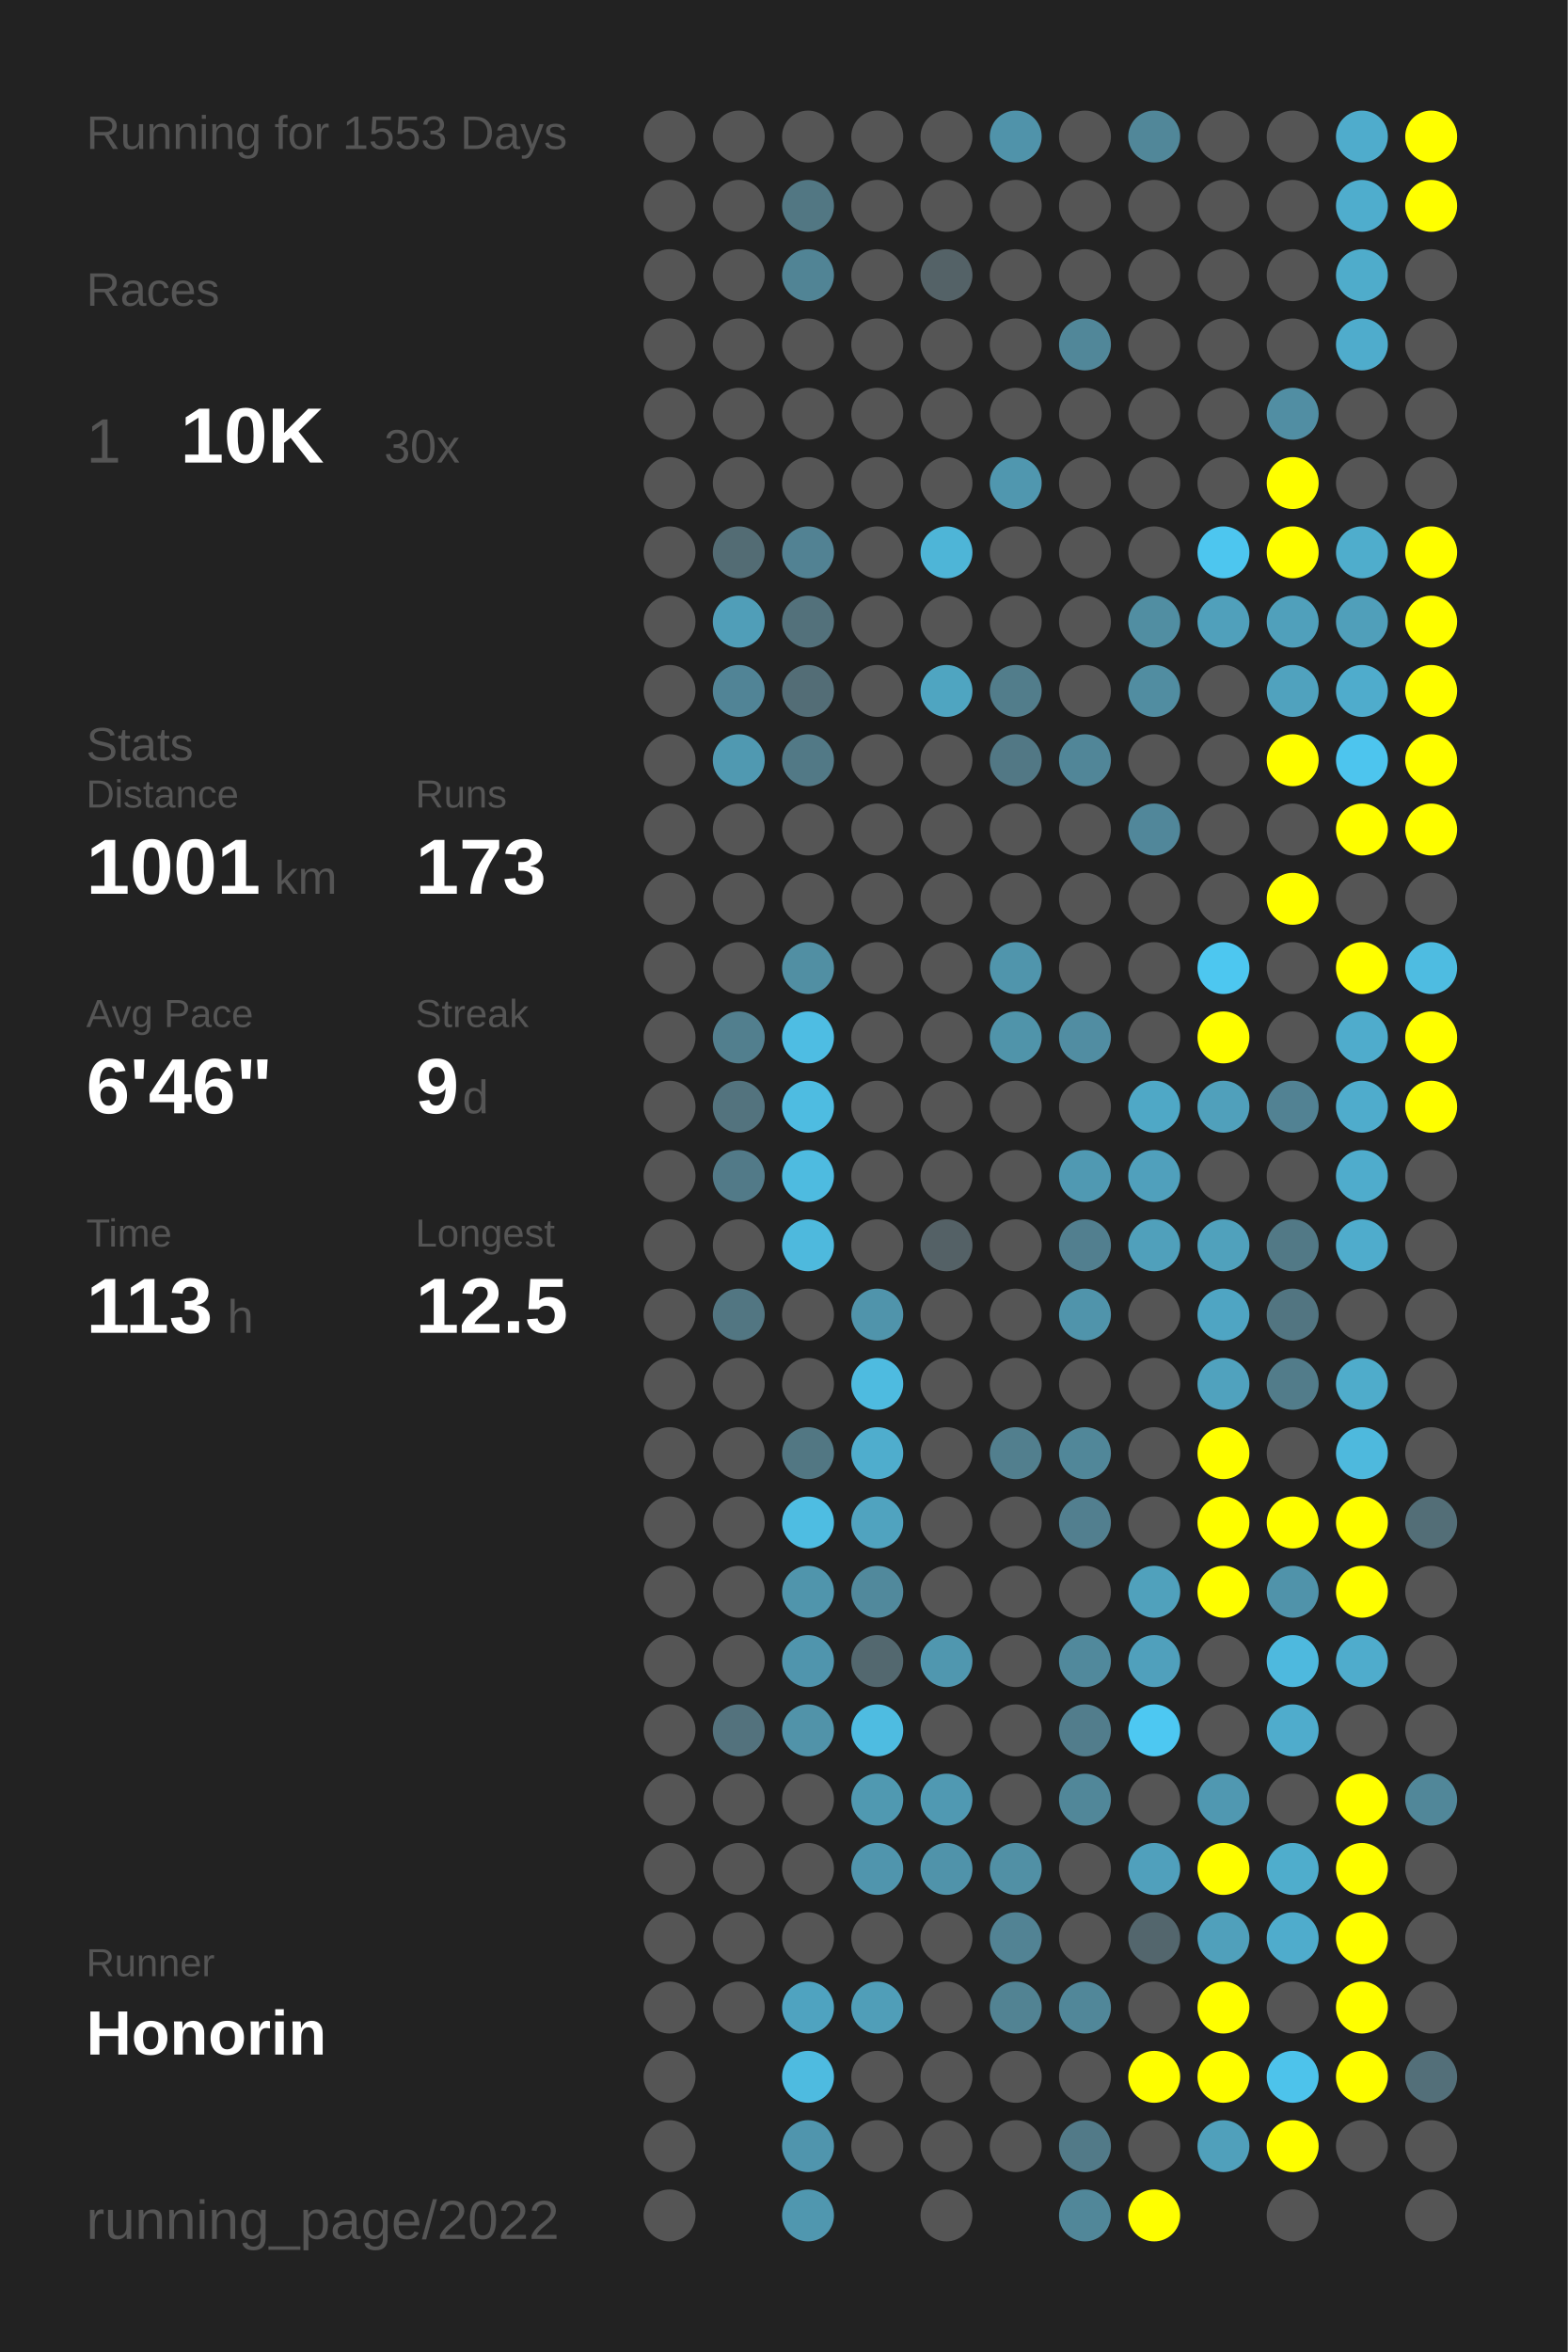
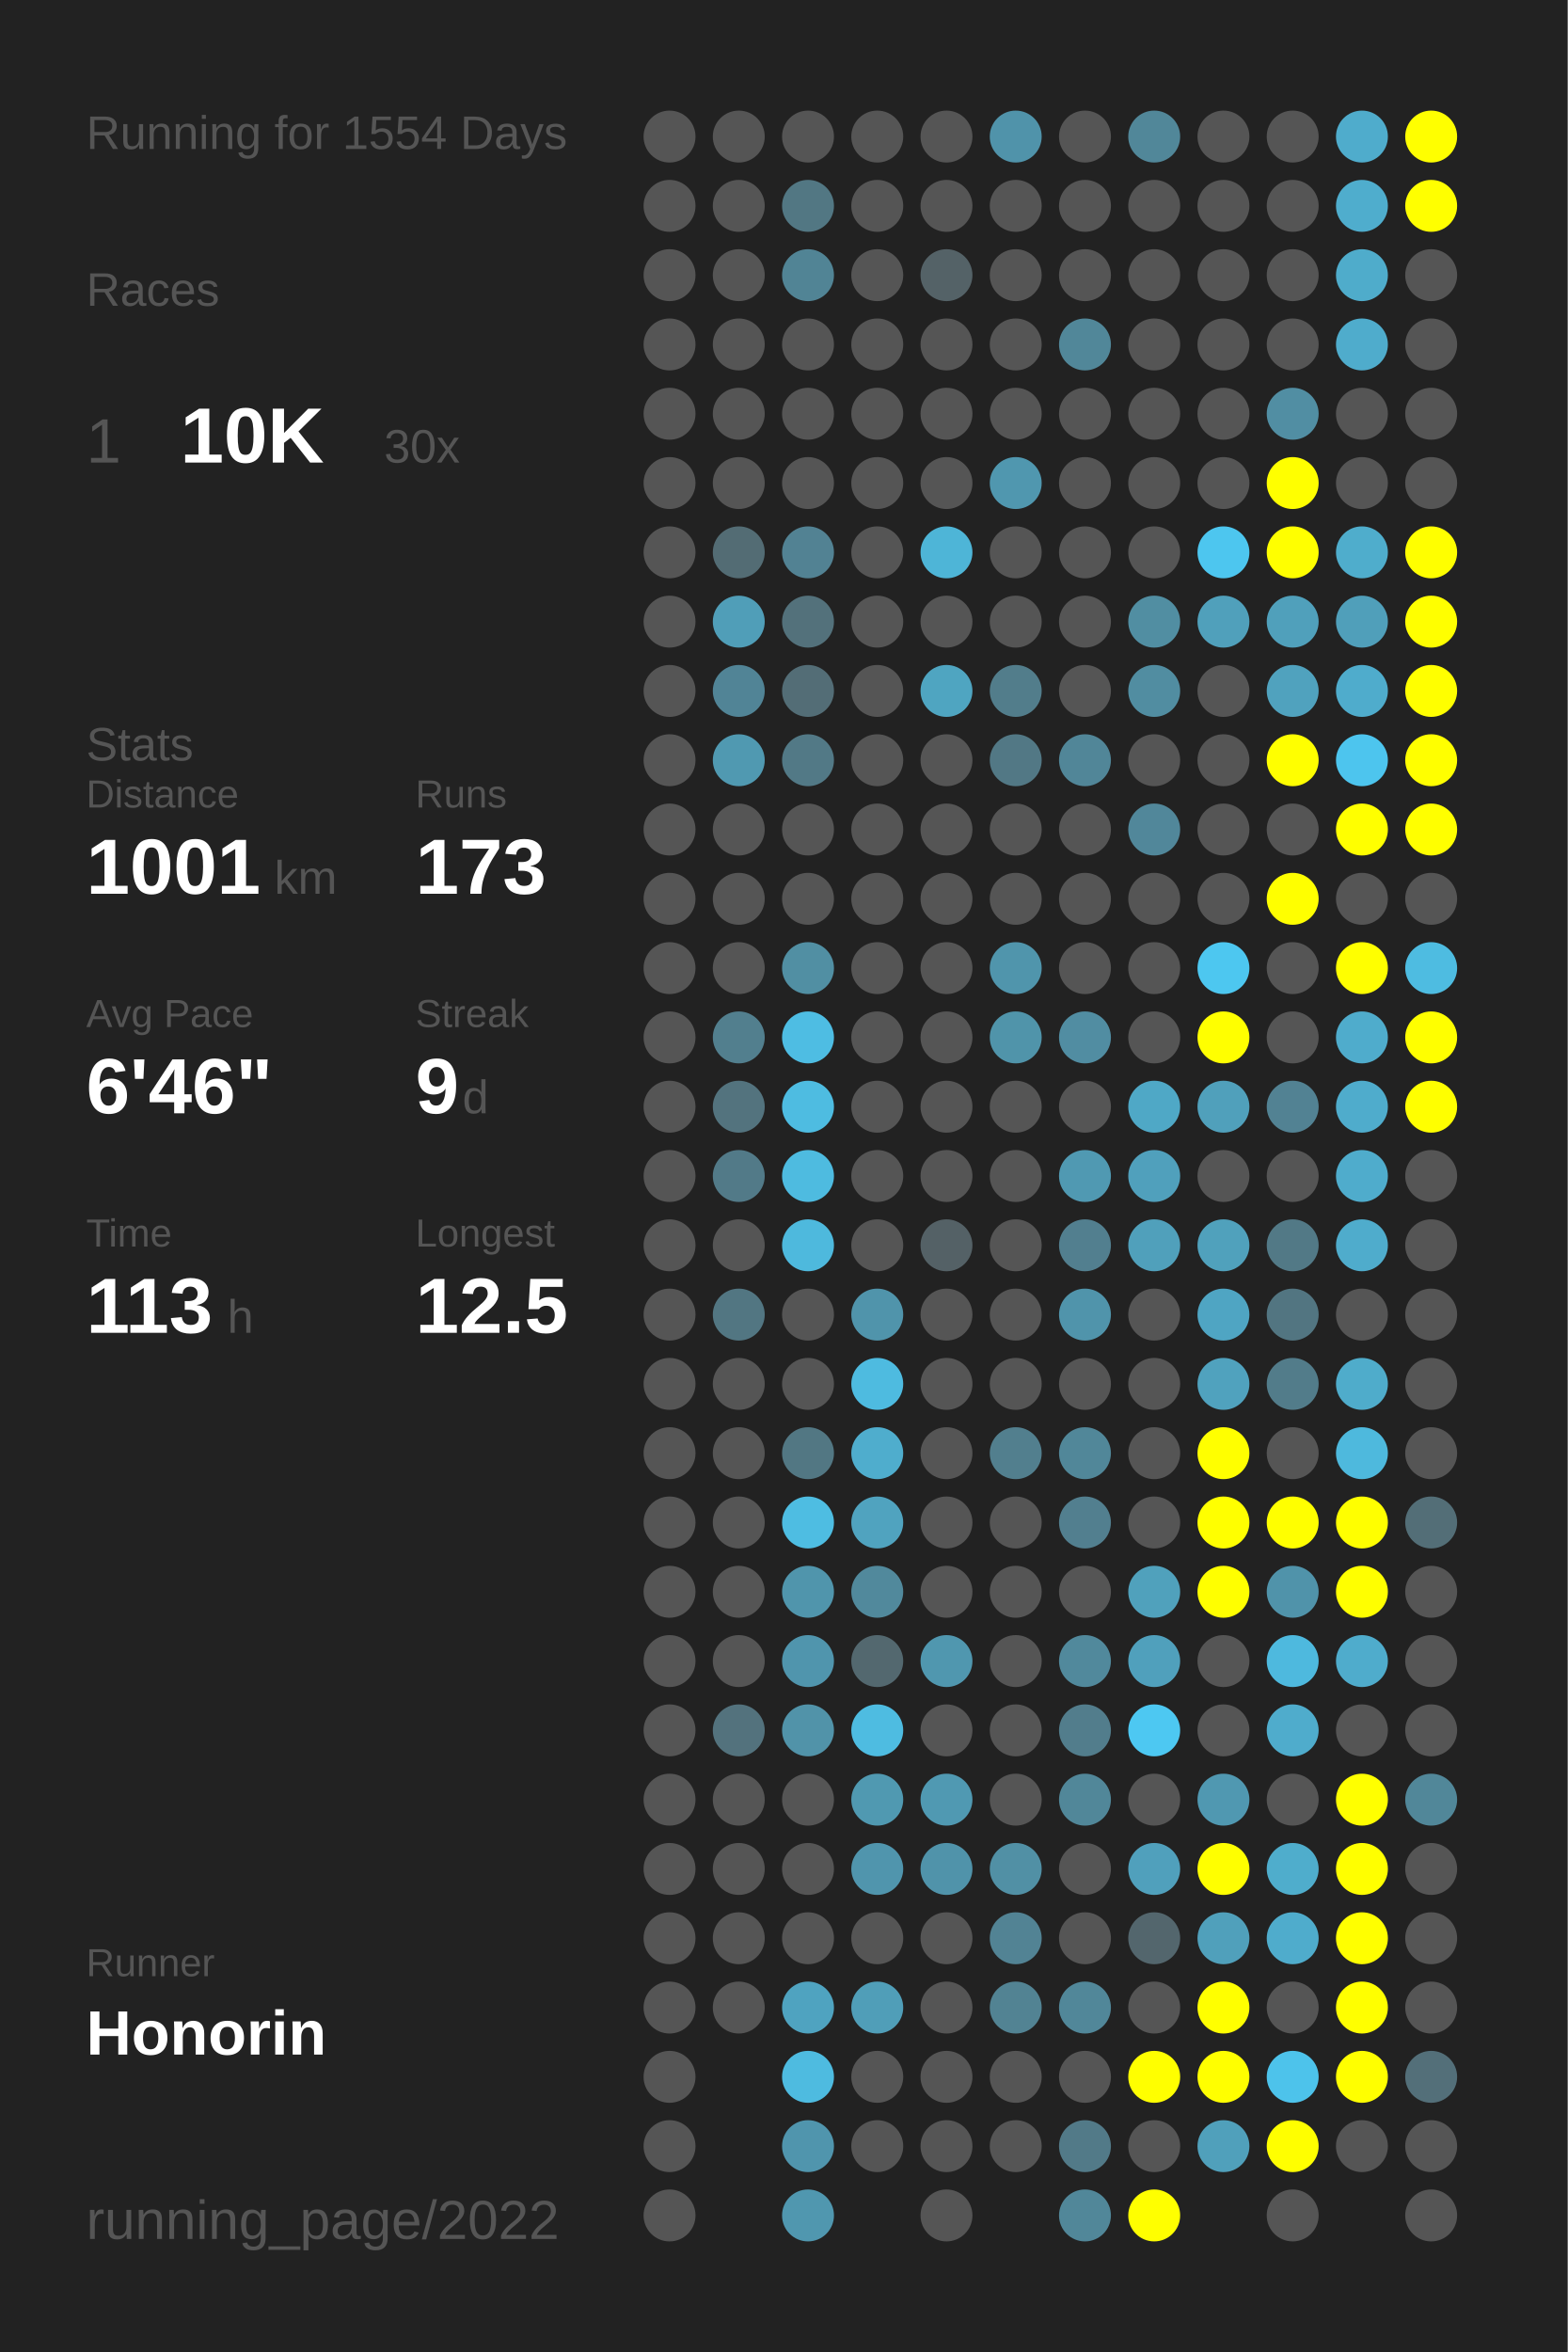
<svg xmlns="http://www.w3.org/2000/svg" baseProfile="full" height="300mm" version="1.1" viewBox="0,0,200,300" width="200mm">
  <defs />
  <rect fill="#222222" height="300" width="200" x="0" y="0" />
-   <text fill="#555555" style="font-size:6px; font-family:Arial;" x="11" y="19">Running for 1553 Days</text>
+   <text fill="#555555" style="font-size:6px; font-family:Arial;" x="11" y="19">Running for 1554 Days</text>
  <text fill="#555555" style="font-size:6px; font-family:Arial;" x="11" y="39">Races</text>
  <text fill="#555555" style="font-size:8px; font-family:Arial;" x="11" y="59">1</text>
  <text fill="#FFFFFF" style="font-size:10px; font-family:Arial; font-weight:bold;" x="23" y="59">10K</text>
  <text fill="#555555" style="font-size:6px; font-family:Arial;" x="49" y="59">30x</text>
  <text fill="#555555" style="font-size:6px; font-family:Arial;" x="11" y="97">Stats</text>
  <text fill="#555555" style="font-size:5px; font-family:Arial;" x="11" y="103">Distance</text>
  <text fill="#FFFFFF" style="font-size:10px; font-family:Arial; font-weight:bold;" x="11" y="114">1001</text>
  <text fill="#555555" style="font-size:6px; font-family:Arial;" x="35" y="114">km</text>
  <text fill="#555555" style="font-size:5px; font-family:Arial;" x="53" y="103">Runs</text>
  <text fill="#FFFFFF" style="font-size:10px; font-family:Arial; font-weight:bold;" x="53" y="114">173</text>
  <text fill="#555555" style="font-size:5px; font-family:Arial;" x="11" y="131">Avg Pace</text>
  <text fill="#FFFFFF" style="font-size:10px; font-family:Arial; font-weight:bold;" x="11" y="142">6'46"</text>
  <text fill="#555555" style="font-size:5px; font-family:Arial;" x="53" y="131">Streak</text>
  <text fill="#FFFFFF" style="font-size:10px; font-family:Arial; font-weight:bold;" x="53" y="142">9</text>
  <text fill="#555555" style="font-size:6px; font-family:Arial;" x="59" y="142">d</text>
  <text fill="#555555" style="font-size:5px; font-family:Arial;" x="11" y="159">Time</text>
  <text fill="#FFFFFF" style="font-size:10px; font-family:Arial; font-weight:bold;" x="11" y="170">113</text>
  <text fill="#555555" style="font-size:6px; font-family:Arial;" x="29" y="170">h</text>
  <text fill="#555555" style="font-size:5px; font-family:Arial;" x="53" y="159">Longest</text>
  <text fill="#FFFFFF" style="font-size:10px; font-family:Arial; font-weight:bold;" x="53" y="170">12.5</text>
  <text fill="#555555" style="font-size:5px; font-family:Arial;" x="11" y="252.065">Runner</text>
  <text fill="#FFFFFF" style="font-size:8px; font-family:Arial; font-weight:bold;" x="11" y="262.065">Honorin</text>
  <text fill="#555555" style="font-size:7px; font-family:Arial;" x="11" y="285.581">running_page/2022</text>
  <circle cx="85.417" cy="17.419" fill="#555555" r="3.312" />
  <circle cx="85.417" cy="26.258" fill="#555555" r="3.312" />
  <circle cx="85.417" cy="35.097" fill="#555555" r="3.312" />
  <circle cx="85.417" cy="43.935" fill="#555555" r="3.312" />
  <circle cx="85.417" cy="52.774" fill="#555555" r="3.312" />
  <circle cx="85.417" cy="61.613" fill="#555555" r="3.312" />
  <circle cx="85.417" cy="70.452" fill="#555555" r="3.312" />
  <circle cx="85.417" cy="79.29" fill="#555555" r="3.312" />
  <circle cx="85.417" cy="88.129" fill="#555555" r="3.312" />
  <circle cx="85.417" cy="96.968" fill="#555555" r="3.312" />
  <circle cx="85.417" cy="105.806" fill="#555555" r="3.312" />
  <circle cx="85.417" cy="114.645" fill="#555555" r="3.312" />
  <circle cx="85.417" cy="123.484" fill="#555555" r="3.312" />
  <circle cx="85.417" cy="132.323" fill="#555555" r="3.312" />
  <circle cx="85.417" cy="141.161" fill="#555555" r="3.312" />
  <circle cx="85.417" cy="150" fill="#555555" r="3.312" />
  <circle cx="85.417" cy="158.839" fill="#555555" r="3.312" />
  <circle cx="85.417" cy="167.677" fill="#555555" r="3.312" />
  <circle cx="85.417" cy="176.516" fill="#555555" r="3.312" />
  <circle cx="85.417" cy="185.355" fill="#555555" r="3.312" />
  <circle cx="85.417" cy="194.194" fill="#555555" r="3.312" />
  <circle cx="85.417" cy="203.032" fill="#555555" r="3.312" />
  <circle cx="85.417" cy="211.871" fill="#555555" r="3.312" />
  <circle cx="85.417" cy="220.71" fill="#555555" r="3.312" />
  <circle cx="85.417" cy="229.548" fill="#555555" r="3.312" />
  <circle cx="85.417" cy="238.387" fill="#555555" r="3.312" />
  <circle cx="85.417" cy="247.226" fill="#555555" r="3.312" />
  <circle cx="85.417" cy="256.065" fill="#555555" r="3.312" />
  <circle cx="85.417" cy="264.903" fill="#555555" r="3.312" />
  <circle cx="85.417" cy="273.742" fill="#555555" r="3.312" />
  <circle cx="85.417" cy="282.581" fill="#555555" r="3.312" />
  <circle cx="94.25" cy="17.419" fill="#555555" r="3.312" />
  <circle cx="94.25" cy="26.258" fill="#555555" r="3.312" />
  <circle cx="94.25" cy="35.097" fill="#555555" r="3.312" />
  <circle cx="94.25" cy="43.935" fill="#555555" r="3.312" />
  <circle cx="94.25" cy="52.774" fill="#555555" r="3.312" />
  <circle cx="94.25" cy="61.613" fill="#555555" r="3.312" />
  <circle cx="94.25" cy="70.452" fill="#536c74" r="3.312" />
  <circle cx="94.25" cy="79.29" fill="#509eb8" r="3.312" />
  <circle cx="94.25" cy="88.129" fill="#518496" r="3.312" />
  <circle cx="94.25" cy="96.968" fill="#5099b1" r="3.312" />
  <circle cx="94.25" cy="105.806" fill="#555555" r="3.312" />
  <circle cx="94.25" cy="114.645" fill="#555555" r="3.312" />
  <circle cx="94.25" cy="123.484" fill="#555555" r="3.312" />
  <circle cx="94.25" cy="132.323" fill="#527f8e" r="3.312" />
  <circle cx="94.25" cy="141.161" fill="#53737e" r="3.312" />
  <circle cx="94.25" cy="150" fill="#527a88" r="3.312" />
  <circle cx="94.25" cy="158.839" fill="#555555" r="3.312" />
  <circle cx="94.25" cy="167.677" fill="#527682" r="3.312" />
  <circle cx="94.25" cy="176.516" fill="#555555" r="3.312" />
  <circle cx="94.25" cy="185.355" fill="#555555" r="3.312" />
  <circle cx="94.25" cy="194.194" fill="#555555" r="3.312" />
  <circle cx="94.25" cy="203.032" fill="#555555" r="3.312" />
  <circle cx="94.25" cy="211.871" fill="#555555" r="3.312" />
  <circle cx="94.25" cy="220.71" fill="#53727d" r="3.312" />
  <circle cx="94.25" cy="229.548" fill="#555555" r="3.312" />
  <circle cx="94.25" cy="238.387" fill="#555555" r="3.312" />
  <circle cx="94.25" cy="247.226" fill="#555555" r="3.312" />
  <circle cx="94.25" cy="256.065" fill="#555555" r="3.312" />
  <circle cx="103.083" cy="17.419" fill="#555555" r="3.312" />
  <circle cx="103.083" cy="26.258" fill="#527783" r="3.312" />
  <circle cx="103.083" cy="35.097" fill="#518495" r="3.312" />
  <circle cx="103.083" cy="43.935" fill="#555555" r="3.312" />
  <circle cx="103.083" cy="52.774" fill="#555555" r="3.312" />
  <circle cx="103.083" cy="61.613" fill="#555555" r="3.312" />
  <circle cx="103.083" cy="70.452" fill="#528293" r="3.312" />
  <circle cx="103.083" cy="79.29" fill="#53717b" r="3.312" />
  <circle cx="103.083" cy="88.129" fill="#536d76" r="3.312" />
  <circle cx="103.083" cy="96.968" fill="#527986" r="3.312" />
  <circle cx="103.083" cy="105.806" fill="#555555" r="3.312" />
  <circle cx="103.083" cy="114.645" fill="#555555" r="3.312" />
  <circle cx="103.083" cy="123.484" fill="#518fa3" r="3.312" />
  <circle cx="103.083" cy="132.323" fill="#4ebde3" r="3.312" />
  <circle cx="103.083" cy="141.161" fill="#4ebce1" r="3.312" />
  <circle cx="103.083" cy="150" fill="#4ebbe0" r="3.312" />
  <circle cx="103.083" cy="158.839" fill="#4eb9dd" r="3.312" />
  <circle cx="103.083" cy="167.677" fill="#555555" r="3.312" />
  <circle cx="103.083" cy="176.516" fill="#555555" r="3.312" />
  <circle cx="103.083" cy="185.355" fill="#527783" r="3.312" />
  <circle cx="103.083" cy="194.194" fill="#4ebde2" r="3.312" />
  <circle cx="103.083" cy="203.032" fill="#5095ac" r="3.312" />
  <circle cx="103.083" cy="211.871" fill="#5095ad" r="3.312" />
  <circle cx="103.083" cy="220.71" fill="#5193a9" r="3.312" />
  <circle cx="103.083" cy="229.548" fill="#555555" r="3.312" />
  <circle cx="103.083" cy="238.387" fill="#555555" r="3.312" />
  <circle cx="103.083" cy="247.226" fill="#555555" r="3.312" />
  <circle cx="103.083" cy="256.065" fill="#4fa3c0" r="3.312" />
  <circle cx="103.083" cy="264.903" fill="#4ebbe0" r="3.312" />
  <circle cx="103.083" cy="273.742" fill="#5095ad" r="3.312" />
  <circle cx="103.083" cy="282.581" fill="#5097af" r="3.312" />
  <circle cx="111.917" cy="17.419" fill="#555555" r="3.312" />
  <circle cx="111.917" cy="26.258" fill="#555555" r="3.312" />
  <circle cx="111.917" cy="35.097" fill="#555555" r="3.312" />
  <circle cx="111.917" cy="43.935" fill="#555555" r="3.312" />
  <circle cx="111.917" cy="52.774" fill="#555555" r="3.312" />
  <circle cx="111.917" cy="61.613" fill="#555555" r="3.312" />
  <circle cx="111.917" cy="70.452" fill="#555555" r="3.312" />
  <circle cx="111.917" cy="79.29" fill="#555555" r="3.312" />
  <circle cx="111.917" cy="88.129" fill="#555555" r="3.312" />
  <circle cx="111.917" cy="96.968" fill="#555555" r="3.312" />
  <circle cx="111.917" cy="105.806" fill="#555555" r="3.312" />
  <circle cx="111.917" cy="114.645" fill="#555555" r="3.312" />
  <circle cx="111.917" cy="123.484" fill="#555555" r="3.312" />
  <circle cx="111.917" cy="132.323" fill="#555555" r="3.312" />
  <circle cx="111.917" cy="141.161" fill="#555555" r="3.312" />
  <circle cx="111.917" cy="150" fill="#555555" r="3.312" />
  <circle cx="111.917" cy="158.839" fill="#555555" r="3.312" />
  <circle cx="111.917" cy="167.677" fill="#5094ab" r="3.312" />
  <circle cx="111.917" cy="176.516" fill="#4ebbe0" r="3.312" />
  <circle cx="111.917" cy="185.355" fill="#4fadcd" r="3.312" />
  <circle cx="111.917" cy="194.194" fill="#50a3bf" r="3.312" />
  <circle cx="111.917" cy="203.032" fill="#51899c" r="3.312" />
  <circle cx="111.917" cy="211.871" fill="#53686f" r="3.312" />
  <circle cx="111.917" cy="220.71" fill="#4ebce1" r="3.312" />
  <circle cx="111.917" cy="229.548" fill="#5099b1" r="3.312" />
  <circle cx="111.917" cy="238.387" fill="#5095ad" r="3.312" />
  <circle cx="111.917" cy="247.226" fill="#555555" r="3.312" />
  <circle cx="111.917" cy="256.065" fill="#509eb8" r="3.312" />
  <circle cx="111.917" cy="264.903" fill="#555555" r="3.312" />
  <circle cx="111.917" cy="273.742" fill="#555555" r="3.312" />
  <circle cx="120.75" cy="17.419" fill="#555555" r="3.312" />
  <circle cx="120.75" cy="26.258" fill="#555555" r="3.312" />
  <circle cx="120.75" cy="35.097" fill="#546267" r="3.312" />
  <circle cx="120.75" cy="43.935" fill="#555555" r="3.312" />
  <circle cx="120.75" cy="52.774" fill="#555555" r="3.312" />
  <circle cx="120.75" cy="61.613" fill="#555555" r="3.312" />
  <circle cx="120.75" cy="70.452" fill="#4eb5d7" r="3.312" />
  <circle cx="120.75" cy="79.29" fill="#555555" r="3.312" />
  <circle cx="120.75" cy="88.129" fill="#4fa5c1" r="3.312" />
  <circle cx="120.75" cy="96.968" fill="#555555" r="3.312" />
  <circle cx="120.75" cy="105.806" fill="#555555" r="3.312" />
  <circle cx="120.75" cy="114.645" fill="#555555" r="3.312" />
  <circle cx="120.75" cy="123.484" fill="#555555" r="3.312" />
  <circle cx="120.75" cy="132.323" fill="#555555" r="3.312" />
  <circle cx="120.75" cy="141.161" fill="#555555" r="3.312" />
  <circle cx="120.75" cy="150" fill="#555555" r="3.312" />
  <circle cx="120.75" cy="158.839" fill="#546166" r="3.312" />
  <circle cx="120.75" cy="167.677" fill="#555555" r="3.312" />
  <circle cx="120.75" cy="176.516" fill="#555555" r="3.312" />
  <circle cx="120.75" cy="185.355" fill="#555555" r="3.312" />
  <circle cx="120.75" cy="194.194" fill="#555555" r="3.312" />
  <circle cx="120.75" cy="203.032" fill="#555555" r="3.312" />
  <circle cx="120.75" cy="211.871" fill="#5097af" r="3.312" />
  <circle cx="120.75" cy="220.71" fill="#555555" r="3.312" />
  <circle cx="120.75" cy="229.548" fill="#5099b2" r="3.312" />
  <circle cx="120.75" cy="238.387" fill="#5093aa" r="3.312" />
  <circle cx="120.75" cy="247.226" fill="#555555" r="3.312" />
  <circle cx="120.75" cy="256.065" fill="#555555" r="3.312" />
  <circle cx="120.75" cy="264.903" fill="#555555" r="3.312" />
  <circle cx="120.75" cy="273.742" fill="#555555" r="3.312" />
  <circle cx="120.75" cy="282.581" fill="#555555" r="3.312" />
  <circle cx="129.583" cy="17.419" fill="#5093aa" r="3.312" />
  <circle cx="129.583" cy="26.258" fill="#555555" r="3.312" />
  <circle cx="129.583" cy="35.097" fill="#555555" r="3.312" />
  <circle cx="129.583" cy="43.935" fill="#555555" r="3.312" />
  <circle cx="129.583" cy="52.774" fill="#555555" r="3.312" />
  <circle cx="129.583" cy="61.613" fill="#5097af" r="3.312" />
  <circle cx="129.583" cy="70.452" fill="#555555" r="3.312" />
  <circle cx="129.583" cy="79.29" fill="#555555" r="3.312" />
  <circle cx="129.583" cy="88.129" fill="#527d8b" r="3.312" />
  <circle cx="129.583" cy="96.968" fill="#527885" r="3.312" />
  <circle cx="129.583" cy="105.806" fill="#555555" r="3.312" />
  <circle cx="129.583" cy="114.645" fill="#555555" r="3.312" />
  <circle cx="129.583" cy="123.484" fill="#5095ac" r="3.312" />
  <circle cx="129.583" cy="132.323" fill="#5094aa" r="3.312" />
  <circle cx="129.583" cy="141.161" fill="#555555" r="3.312" />
  <circle cx="129.583" cy="150" fill="#555555" r="3.312" />
  <circle cx="129.583" cy="158.839" fill="#555555" r="3.312" />
  <circle cx="129.583" cy="167.677" fill="#555555" r="3.312" />
  <circle cx="129.583" cy="176.516" fill="#555555" r="3.312" />
  <circle cx="129.583" cy="185.355" fill="#527f8e" r="3.312" />
  <circle cx="129.583" cy="194.194" fill="#555555" r="3.312" />
  <circle cx="129.583" cy="203.032" fill="#555555" r="3.312" />
  <circle cx="129.583" cy="211.871" fill="#555555" r="3.312" />
  <circle cx="129.583" cy="220.71" fill="#555555" r="3.312" />
  <circle cx="129.583" cy="229.548" fill="#555555" r="3.312" />
  <circle cx="129.583" cy="238.387" fill="#5190a5" r="3.312" />
  <circle cx="129.583" cy="247.226" fill="#528394" r="3.312" />
  <circle cx="129.583" cy="256.065" fill="#528393" r="3.312" />
  <circle cx="129.583" cy="264.903" fill="#555555" r="3.312" />
  <circle cx="129.583" cy="273.742" fill="#555555" r="3.312" />
  <circle cx="138.417" cy="17.419" fill="#555555" r="3.312" />
  <circle cx="138.417" cy="26.258" fill="#555555" r="3.312" />
  <circle cx="138.417" cy="35.097" fill="#555555" r="3.312" />
  <circle cx="138.417" cy="43.935" fill="#518799" r="3.312" />
  <circle cx="138.417" cy="52.774" fill="#555555" r="3.312" />
  <circle cx="138.417" cy="61.613" fill="#555555" r="3.312" />
  <circle cx="138.417" cy="70.452" fill="#555555" r="3.312" />
  <circle cx="138.417" cy="79.29" fill="#555555" r="3.312" />
  <circle cx="138.417" cy="88.129" fill="#555555" r="3.312" />
  <circle cx="138.417" cy="96.968" fill="#518698" r="3.312" />
  <circle cx="138.417" cy="105.806" fill="#555555" r="3.312" />
  <circle cx="138.417" cy="114.645" fill="#555555" r="3.312" />
  <circle cx="138.417" cy="123.484" fill="#555555" r="3.312" />
  <circle cx="138.417" cy="132.323" fill="#518da2" r="3.312" />
  <circle cx="138.417" cy="141.161" fill="#555555" r="3.312" />
  <circle cx="138.417" cy="150" fill="#5099b2" r="3.312" />
  <circle cx="138.417" cy="158.839" fill="#527f8f" r="3.312" />
  <circle cx="138.417" cy="167.677" fill="#5094ab" r="3.312" />
  <circle cx="138.417" cy="176.516" fill="#555555" r="3.312" />
  <circle cx="138.417" cy="185.355" fill="#518799" r="3.312" />
  <circle cx="138.417" cy="194.194" fill="#527f8f" r="3.312" />
  <circle cx="138.417" cy="203.032" fill="#555555" r="3.312" />
  <circle cx="138.417" cy="211.871" fill="#51899c" r="3.312" />
  <circle cx="138.417" cy="220.71" fill="#527d8c" r="3.312" />
  <circle cx="138.417" cy="229.548" fill="#518799" r="3.312" />
  <circle cx="138.417" cy="238.387" fill="#555555" r="3.312" />
  <circle cx="138.417" cy="247.226" fill="#555555" r="3.312" />
  <circle cx="138.417" cy="256.065" fill="#518799" r="3.312" />
  <circle cx="138.417" cy="264.903" fill="#555555" r="3.312" />
  <circle cx="138.417" cy="273.742" fill="#527a88" r="3.312" />
  <circle cx="138.417" cy="282.581" fill="#518799" r="3.312" />
  <circle cx="147.25" cy="17.419" fill="#518799" r="3.312" />
  <circle cx="147.25" cy="26.258" fill="#555555" r="3.312" />
  <circle cx="147.25" cy="35.097" fill="#555555" r="3.312" />
  <circle cx="147.25" cy="43.935" fill="#555555" r="3.312" />
  <circle cx="147.25" cy="52.774" fill="#555555" r="3.312" />
  <circle cx="147.25" cy="61.613" fill="#555555" r="3.312" />
  <circle cx="147.25" cy="70.452" fill="#555555" r="3.312" />
  <circle cx="147.25" cy="79.29" fill="#518ea2" r="3.312" />
  <circle cx="147.25" cy="88.129" fill="#518da1" r="3.312" />
  <circle cx="147.25" cy="96.968" fill="#555555" r="3.312" />
  <circle cx="147.25" cy="105.806" fill="#51879a" r="3.312" />
  <circle cx="147.25" cy="114.645" fill="#555555" r="3.312" />
  <circle cx="147.25" cy="123.484" fill="#555555" r="3.312" />
  <circle cx="147.25" cy="132.323" fill="#555555" r="3.312" />
  <circle cx="147.25" cy="141.161" fill="#4fa8c6" r="3.312" />
  <circle cx="147.25" cy="150" fill="#50a0bc" r="3.312" />
  <circle cx="147.25" cy="158.839" fill="#50a0bb" r="3.312" />
  <circle cx="147.25" cy="167.677" fill="#555555" r="3.312" />
  <circle cx="147.25" cy="176.516" fill="#555555" r="3.312" />
  <circle cx="147.25" cy="185.355" fill="#555555" r="3.312" />
  <circle cx="147.25" cy="194.194" fill="#555555" r="3.312" />
  <circle cx="147.25" cy="203.032" fill="#50a1bc" r="3.312" />
  <circle cx="147.25" cy="211.871" fill="#50a0bc" r="3.312" />
  <circle cx="147.25" cy="220.71" fill="#4dc8f2" r="3.312" />
  <circle cx="147.25" cy="229.548" fill="#555555" r="3.312" />
  <circle cx="147.25" cy="238.387" fill="#50a0bc" r="3.312" />
  <circle cx="147.25" cy="247.226" fill="#53666d" r="3.312" />
  <circle cx="147.25" cy="256.065" fill="#555555" r="3.312" />
  <circle cx="147.25" cy="264.903" fill="#FFFF00" r="3.312" />
  <circle cx="147.25" cy="273.742" fill="#555555" r="3.312" />
  <circle cx="147.25" cy="282.581" fill="#FFFF00" r="3.312" />
  <circle cx="156.083" cy="17.419" fill="#555555" r="3.312" />
  <circle cx="156.083" cy="26.258" fill="#555555" r="3.312" />
  <circle cx="156.083" cy="35.097" fill="#555555" r="3.312" />
  <circle cx="156.083" cy="43.935" fill="#555555" r="3.312" />
  <circle cx="156.083" cy="52.774" fill="#555555" r="3.312" />
  <circle cx="156.083" cy="61.613" fill="#555555" r="3.312" />
  <circle cx="156.083" cy="70.452" fill="#4dc6ef" r="3.312" />
  <circle cx="156.083" cy="79.29" fill="#50a0bb" r="3.312" />
  <circle cx="156.083" cy="88.129" fill="#555555" r="3.312" />
  <circle cx="156.083" cy="96.968" fill="#555555" r="3.312" />
  <circle cx="156.083" cy="105.806" fill="#555555" r="3.312" />
  <circle cx="156.083" cy="114.645" fill="#555555" r="3.312" />
  <circle cx="156.083" cy="123.484" fill="#4dc7f0" r="3.312" />
  <circle cx="156.083" cy="132.323" fill="#FFFF00" r="3.312" />
  <circle cx="156.083" cy="141.161" fill="#50a0bb" r="3.312" />
  <circle cx="156.083" cy="150" fill="#555555" r="3.312" />
  <circle cx="156.083" cy="158.839" fill="#50a1bc" r="3.312" />
  <circle cx="156.083" cy="167.677" fill="#4fa5c3" r="3.312" />
  <circle cx="156.083" cy="176.516" fill="#50a2be" r="3.312" />
  <circle cx="156.083" cy="185.355" fill="#FFFF00" r="3.312" />
  <circle cx="156.083" cy="194.194" fill="#FFFF00" r="3.312" />
  <circle cx="156.083" cy="203.032" fill="#FFFF00" r="3.312" />
  <circle cx="156.083" cy="211.871" fill="#555555" r="3.312" />
  <circle cx="156.083" cy="220.71" fill="#555555" r="3.312" />
  <circle cx="156.083" cy="229.548" fill="#5098b1" r="3.312" />
  <circle cx="156.083" cy="238.387" fill="#FFFF00" r="3.312" />
  <circle cx="156.083" cy="247.226" fill="#50a0bb" r="3.312" />
  <circle cx="156.083" cy="256.065" fill="#FFFF00" r="3.312" />
  <circle cx="156.083" cy="264.903" fill="#FFFF00" r="3.312" />
  <circle cx="156.083" cy="273.742" fill="#50a0bb" r="3.312" />
  <circle cx="164.917" cy="17.419" fill="#555555" r="3.312" />
  <circle cx="164.917" cy="26.258" fill="#555555" r="3.312" />
  <circle cx="164.917" cy="35.097" fill="#555555" r="3.312" />
  <circle cx="164.917" cy="43.935" fill="#555555" r="3.312" />
  <circle cx="164.917" cy="52.774" fill="#518ea3" r="3.312" />
  <circle cx="164.917" cy="61.613" fill="#FFFF00" r="3.312" />
  <circle cx="164.917" cy="70.452" fill="#FFFF00" r="3.312" />
  <circle cx="164.917" cy="79.29" fill="#50a0bb" r="3.312" />
  <circle cx="164.917" cy="88.129" fill="#50a2be" r="3.312" />
  <circle cx="164.917" cy="96.968" fill="#FFFF00" r="3.312" />
  <circle cx="164.917" cy="105.806" fill="#555555" r="3.312" />
  <circle cx="164.917" cy="114.645" fill="#FFFF00" r="3.312" />
  <circle cx="164.917" cy="123.484" fill="#555555" r="3.312" />
  <circle cx="164.917" cy="132.323" fill="#555555" r="3.312" />
  <circle cx="164.917" cy="141.161" fill="#528293" r="3.312" />
  <circle cx="164.917" cy="150" fill="#555555" r="3.312" />
  <circle cx="164.917" cy="158.839" fill="#527986" r="3.312" />
  <circle cx="164.917" cy="167.677" fill="#527581" r="3.312" />
  <circle cx="164.917" cy="176.516" fill="#527c8a" r="3.312" />
  <circle cx="164.917" cy="185.355" fill="#555555" r="3.312" />
  <circle cx="164.917" cy="194.194" fill="#FFFF00" r="3.312" />
  <circle cx="164.917" cy="203.032" fill="#5093aa" r="3.312" />
  <circle cx="164.917" cy="211.871" fill="#4eb9de" r="3.312" />
  <circle cx="164.917" cy="220.71" fill="#4faccc" r="3.312" />
  <circle cx="164.917" cy="229.548" fill="#555555" r="3.312" />
  <circle cx="164.917" cy="238.387" fill="#4fadcc" r="3.312" />
  <circle cx="164.917" cy="247.226" fill="#4faccc" r="3.312" />
  <circle cx="164.917" cy="256.065" fill="#555555" r="3.312" />
  <circle cx="164.917" cy="264.903" fill="#4dc3eb" r="3.312" />
  <circle cx="164.917" cy="273.742" fill="#FFFF00" r="3.312" />
  <circle cx="164.917" cy="282.581" fill="#555555" r="3.312" />
  <circle cx="173.75" cy="17.419" fill="#4faccc" r="3.312" />
  <circle cx="173.75" cy="26.258" fill="#4fadcd" r="3.312" />
  <circle cx="173.75" cy="35.097" fill="#4faccb" r="3.312" />
  <circle cx="173.75" cy="43.935" fill="#4faccc" r="3.312" />
  <circle cx="173.75" cy="52.774" fill="#555555" r="3.312" />
  <circle cx="173.75" cy="61.613" fill="#555555" r="3.312" />
  <circle cx="173.75" cy="70.452" fill="#4fadcc" r="3.312" />
  <circle cx="173.75" cy="79.29" fill="#509fba" r="3.312" />
  <circle cx="173.75" cy="88.129" fill="#4faccc" r="3.312" />
  <circle cx="173.75" cy="96.968" fill="#4dc5ee" r="3.312" />
  <circle cx="173.75" cy="105.806" fill="#FFFF00" r="3.312" />
  <circle cx="173.75" cy="114.645" fill="#555555" r="3.312" />
  <circle cx="173.75" cy="123.484" fill="#FFFF00" r="3.312" />
  <circle cx="173.75" cy="132.323" fill="#4faccc" r="3.312" />
  <circle cx="173.75" cy="141.161" fill="#4faccc" r="3.312" />
  <circle cx="173.75" cy="150" fill="#4faccc" r="3.312" />
  <circle cx="173.75" cy="158.839" fill="#4faccc" r="3.312" />
  <circle cx="173.75" cy="167.677" fill="#555555" r="3.312" />
  <circle cx="173.75" cy="176.516" fill="#4faccb" r="3.312" />
  <circle cx="173.75" cy="185.355" fill="#4eb9dd" r="3.312" />
  <circle cx="173.75" cy="194.194" fill="#FFFF00" r="3.312" />
  <circle cx="173.75" cy="203.032" fill="#FFFF00" r="3.312" />
  <circle cx="173.75" cy="211.871" fill="#4faccc" r="3.312" />
  <circle cx="173.75" cy="220.71" fill="#555555" r="3.312" />
  <circle cx="173.75" cy="229.548" fill="#FFFF00" r="3.312" />
  <circle cx="173.75" cy="238.387" fill="#FFFF00" r="3.312" />
  <circle cx="173.75" cy="247.226" fill="#FFFF00" r="3.312" />
  <circle cx="173.75" cy="256.065" fill="#FFFF00" r="3.312" />
  <circle cx="173.75" cy="264.903" fill="#FFFF00" r="3.312" />
  <circle cx="173.75" cy="273.742" fill="#555555" r="3.312" />
  <circle cx="182.583" cy="17.419" fill="#FFFF00" r="3.312" />
  <circle cx="182.583" cy="26.258" fill="#FFFF00" r="3.312" />
  <circle cx="182.583" cy="35.097" fill="#555555" r="3.312" />
  <circle cx="182.583" cy="43.935" fill="#555555" r="3.312" />
  <circle cx="182.583" cy="52.774" fill="#555555" r="3.312" />
  <circle cx="182.583" cy="61.613" fill="#555555" r="3.312" />
  <circle cx="182.583" cy="70.452" fill="#FFFF00" r="3.312" />
  <circle cx="182.583" cy="79.29" fill="#FFFF00" r="3.312" />
  <circle cx="182.583" cy="88.129" fill="#FFFF00" r="3.312" />
  <circle cx="182.583" cy="96.968" fill="#FFFF00" r="3.312" />
  <circle cx="182.583" cy="105.806" fill="#FFFF00" r="3.312" />
  <circle cx="182.583" cy="114.645" fill="#555555" r="3.312" />
  <circle cx="182.583" cy="123.484" fill="#4ebce1" r="3.312" />
  <circle cx="182.583" cy="132.323" fill="#FFFF00" r="3.312" />
  <circle cx="182.583" cy="141.161" fill="#FFFF00" r="3.312" />
  <circle cx="182.583" cy="150" fill="#555555" r="3.312" />
  <circle cx="182.583" cy="158.839" fill="#555555" r="3.312" />
  <circle cx="182.583" cy="167.677" fill="#555555" r="3.312" />
  <circle cx="182.583" cy="176.516" fill="#555555" r="3.312" />
  <circle cx="182.583" cy="185.355" fill="#555555" r="3.312" />
  <circle cx="182.583" cy="194.194" fill="#536e77" r="3.312" />
  <circle cx="182.583" cy="203.032" fill="#555555" r="3.312" />
  <circle cx="182.583" cy="211.871" fill="#555555" r="3.312" />
  <circle cx="182.583" cy="220.71" fill="#555555" r="3.312" />
  <circle cx="182.583" cy="229.548" fill="#518799" r="3.312" />
  <circle cx="182.583" cy="238.387" fill="#555555" r="3.312" />
  <circle cx="182.583" cy="247.226" fill="#555555" r="3.312" />
  <circle cx="182.583" cy="256.065" fill="#555555" r="3.312" />
  <circle cx="182.583" cy="264.903" fill="#536f79" r="3.312" />
  <circle cx="182.583" cy="273.742" fill="#555555" r="3.312" />
  <circle cx="182.583" cy="282.581" fill="#555555" r="3.312" />
</svg>
